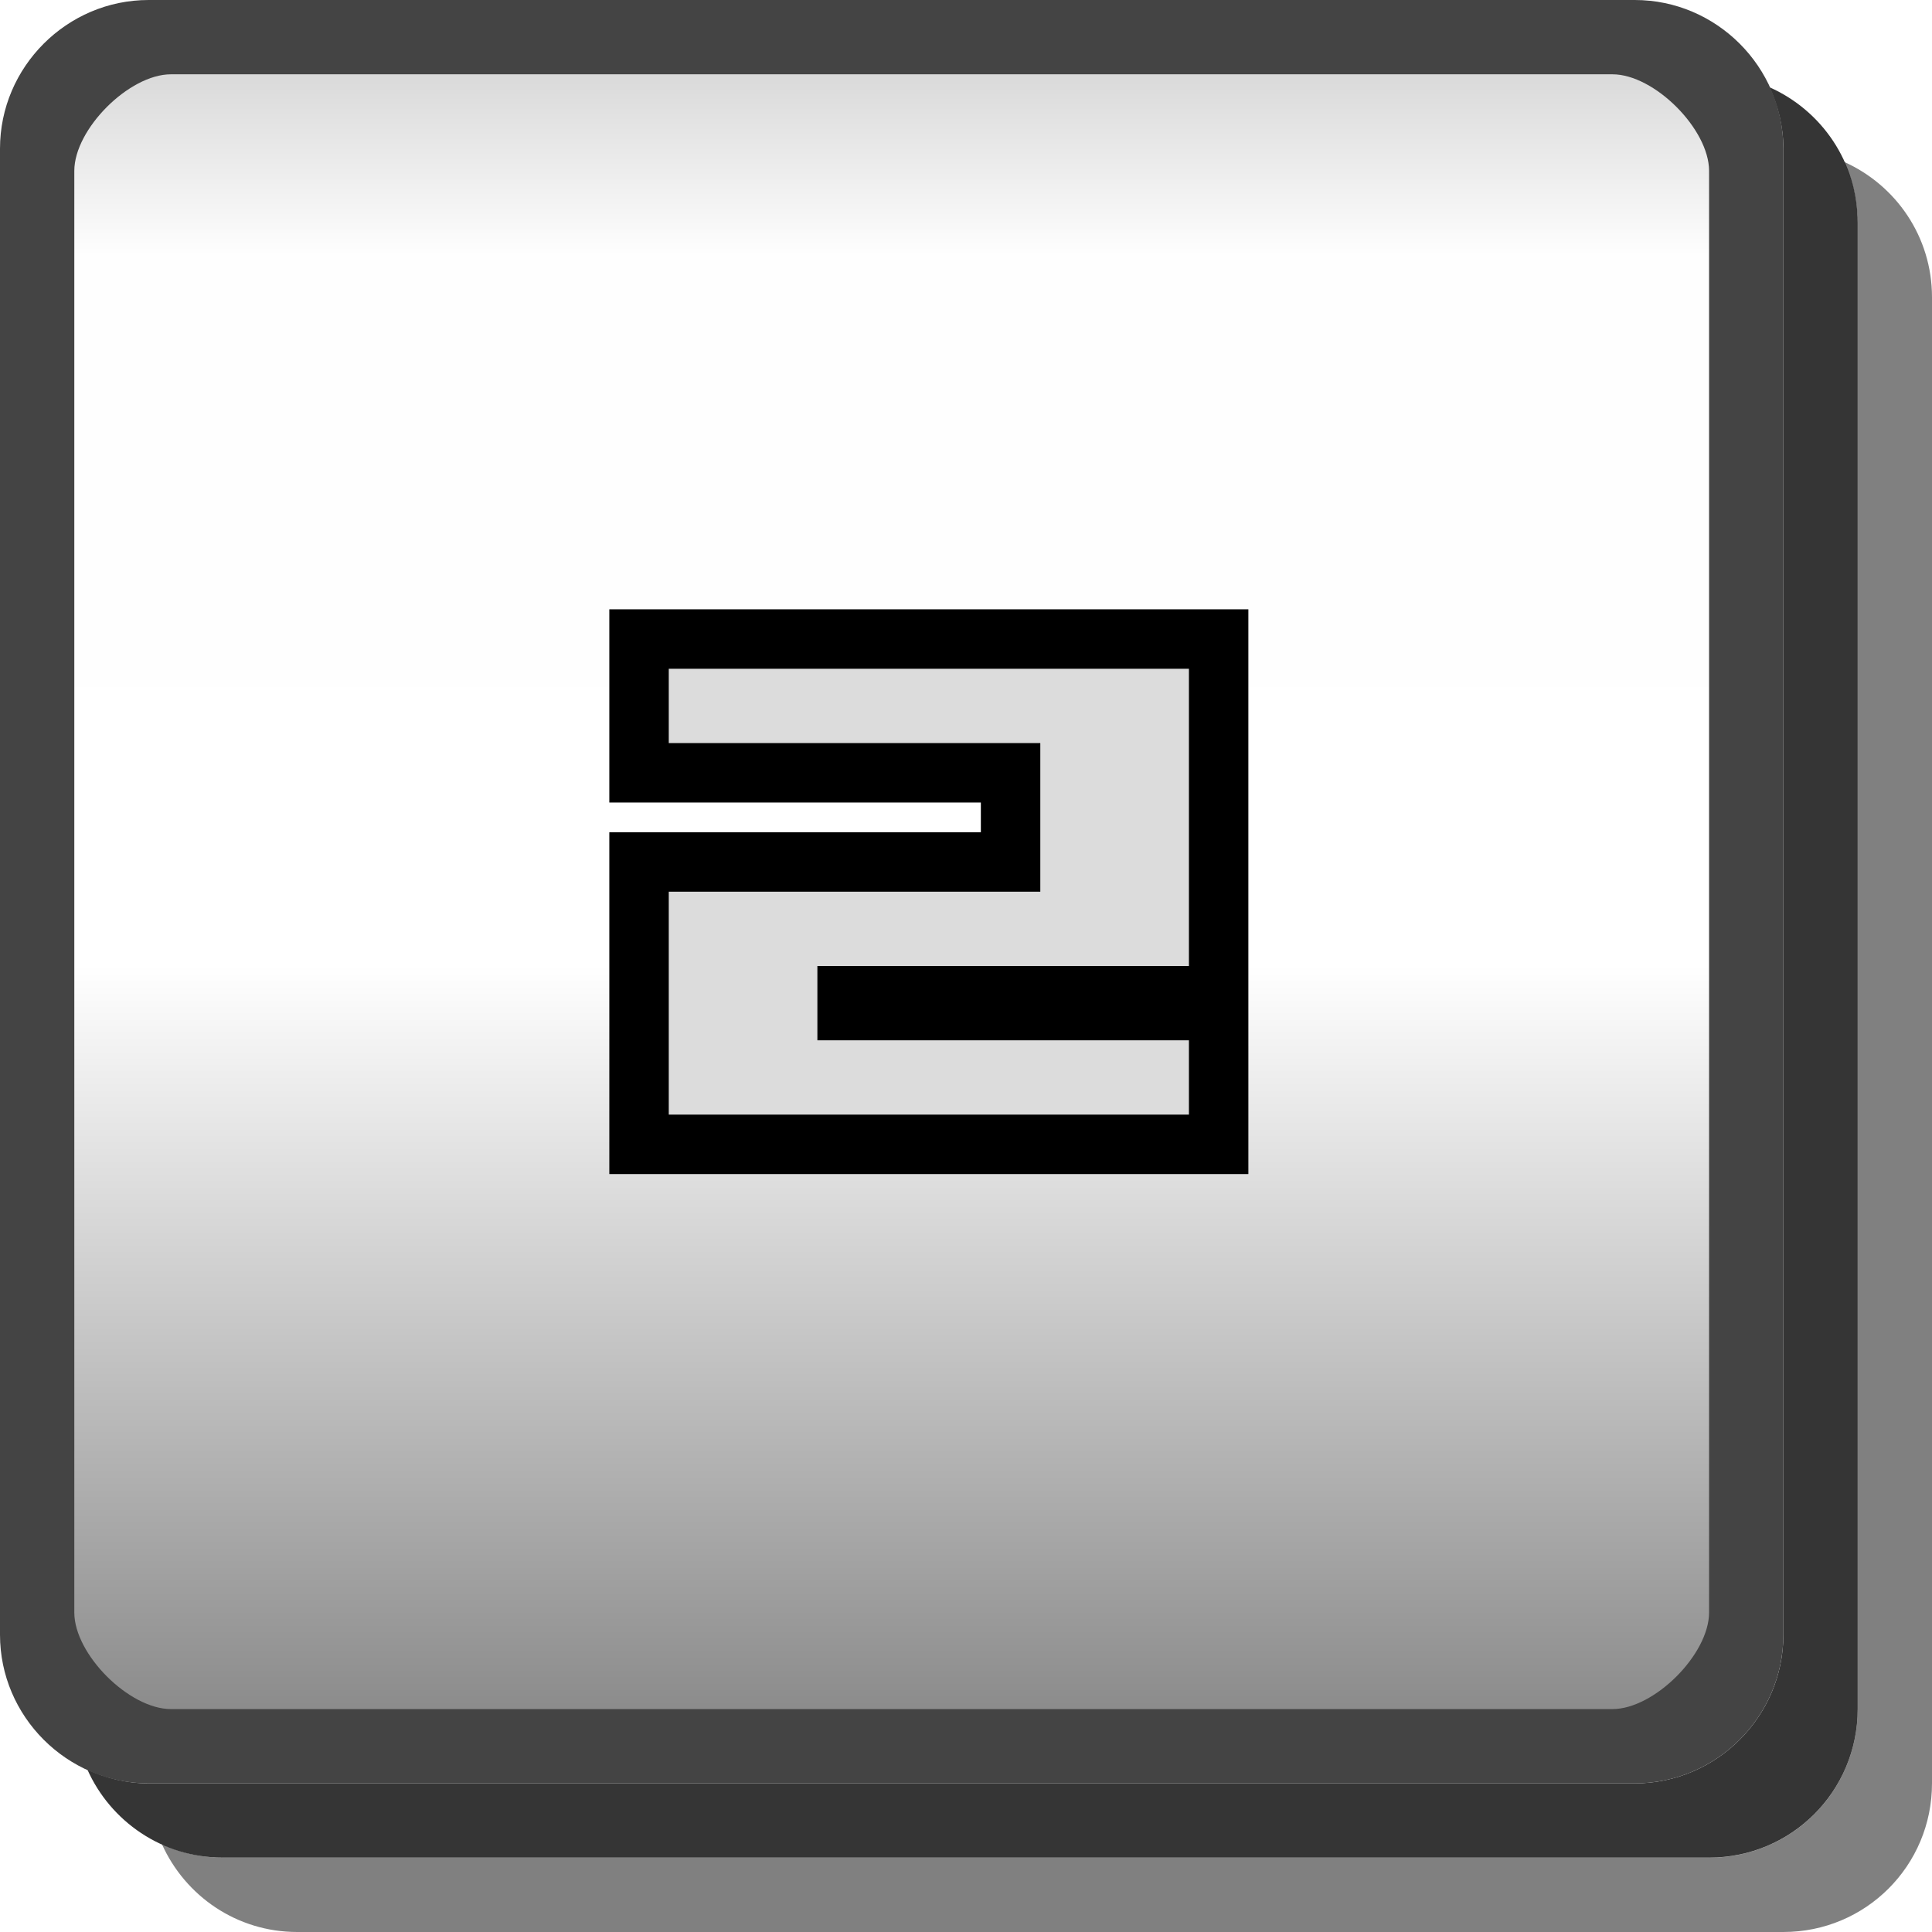
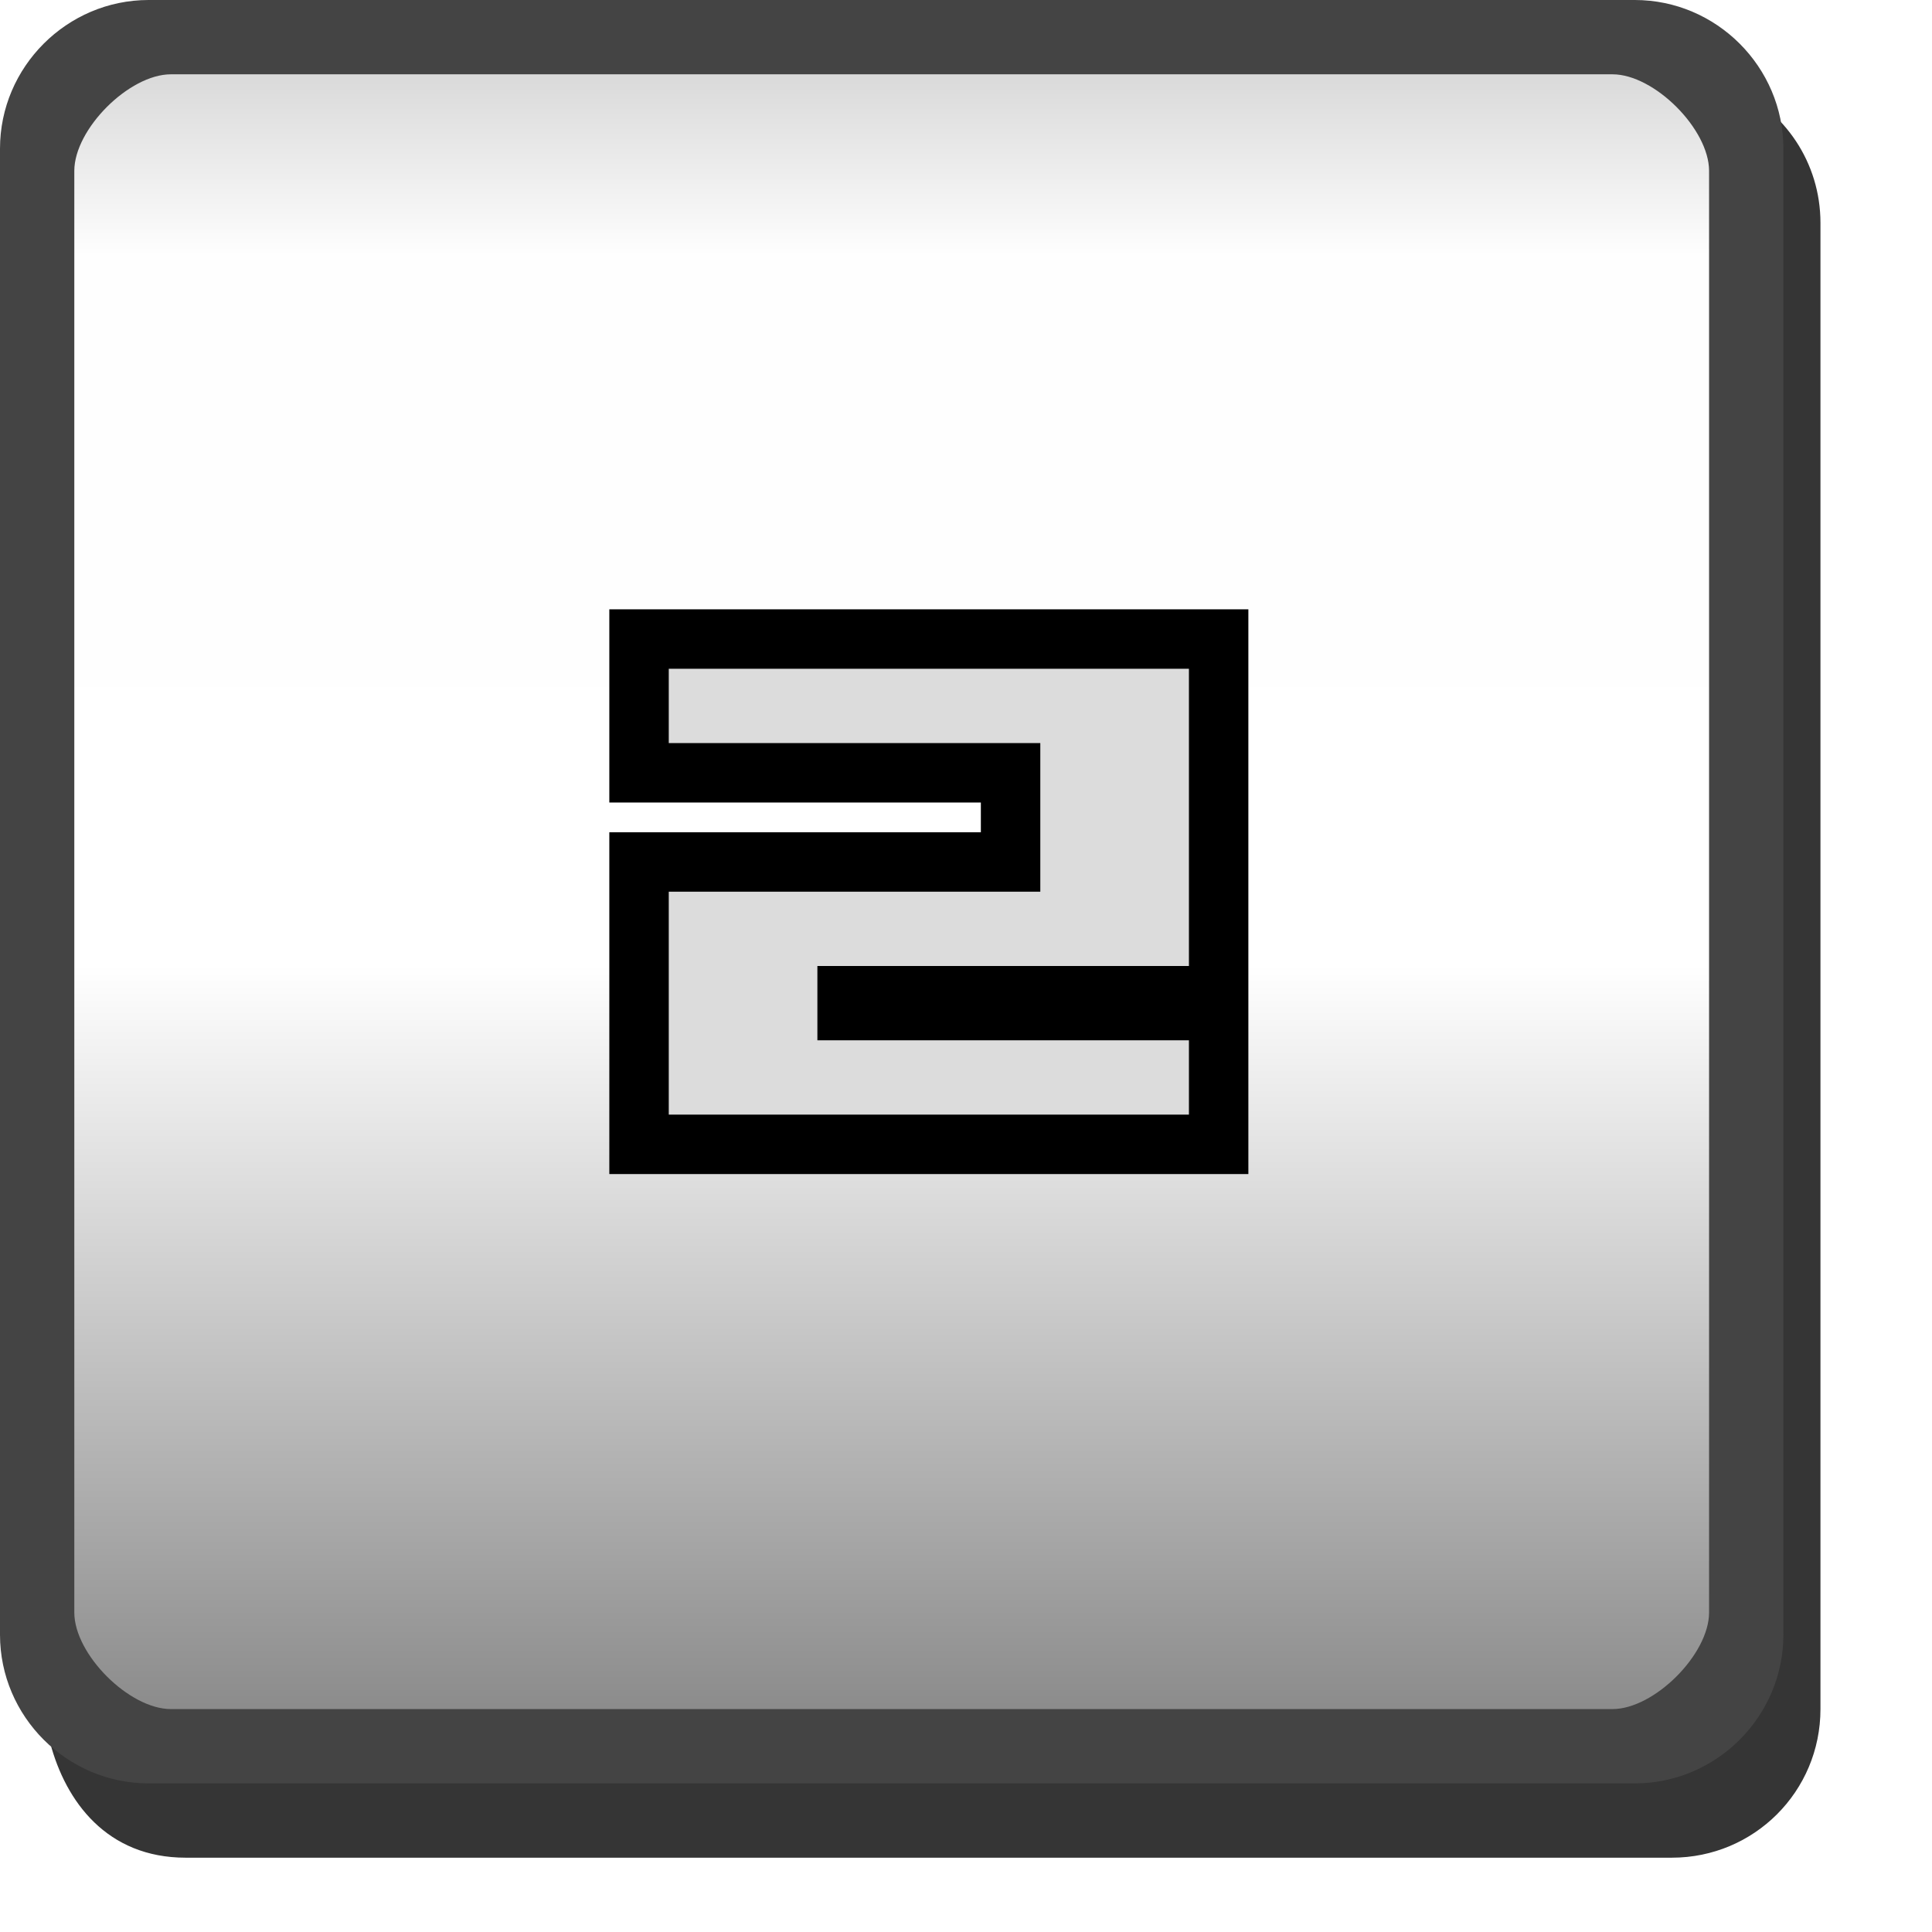
- <svg xmlns="http://www.w3.org/2000/svg" width="26" height="26" version="1.1">
-   <defs>
-     <linearGradient id="a" x1=".5" x2="23.5" y1="12" y2="12" gradientTransform="translate(0,-24)" gradientUnits="userSpaceOnUse">
-       <stop stop-opacity=".176" offset="0" />
-       <stop stop-opacity=".005" offset=".127" />
-       <stop stop-opacity="0" offset=".543" />
-       <stop stop-opacity=".475" offset="1" />
+ <svg xmlns="http://www.w3.org/2000/svg" id="svg79" version="1.1" height="26" width="26">
+   <defs id="defs11">
+     <linearGradient gradientUnits="userSpaceOnUse" gradientTransform="translate(0,-24)" y2="12" y1="12" x2="23.5" x1=".5" id="a">
+       <stop id="stop2" offset="0" stop-opacity=".176" />
+       <stop id="stop4" offset=".127" stop-opacity=".005" />
+       <stop id="stop6" offset=".543" stop-opacity="0" />
+       <stop id="stop8" offset="1" stop-opacity=".475" />
    </linearGradient>
  </defs>
-   <path d="m24.82 2.18c.113.251.18.526.18.82v20c0 1.108-.892 2-2 2h-20c-.294 0-.569-.067-.82-.18.313.695 1.006 1.18 1.82 1.18h20c1.108 0 2-.892 2-2v-20c0-.814-.485-1.508-1.18-1.82z" fill="#010101" opacity=".5" />
-   <path d="m23.814 1.176c.116.253.186.53.186.824v20c0 1.099-.901 2-2 2h-20c-.295 0-.572-.07-.824-.186.311.698 1.008 1.185 1.824 1.185h20c1.108 0 2-.892 2-2v-20c0-.817-.487-1.513-1.185-1.824z" fill="#030303" opacity=".8" />
-   <rect transform="rotate(90)" x=".5" y="-23.5" width="23" height="23" rx="1.5" ry="1.5" color="#000000" fill="url(#a)" />
-   <path d="m2 0c-1.099 0-2 .901-2 2v20c0 1.099.901 2 2 2h20c1.099 0 2-.901 2-2v-20c0-1.099-.901-2-2-2zm.3 1h19.4c.563 0 1.3.737 1.3 1.3v19.4c0 .563-.737 1.3-1.3 1.3h-19.4c-.563 0-1.3-.737-1.3-1.3v-19.4c0-.563.737-1.3 1.3-1.3z" color="#000000" fill="#444444" style="text-indent:0;text-transform:none" />
-   <g display="none">
-     <g display="inline">
-       <path d="m10 9h3v6h-2v-5h-1v-1" fill="#dcdcdc" />
-       <path d="m13 10h1v6h-2v-1h1v-5" fill="#323232" />
+   <rect id="rect17" fill="url(#a)" color="#000000" ry="1.5" rx="1.5" height="23" width="23" y="-23.5" x=".5" transform="rotate(90)" />
+   <g id="g27" display="none">
+     <g id="g25" display="inline">
+       <path id="path21" fill="#dcdcdc" d="m10 9h3v6h-2v-5h-1v-1" />
+       <path id="path23" fill="#323232" d="m13 10h1v6h-2v-1h1v-5" />
    </g>
  </g>
-   <path d="m9 9h7v4h-5v1h5v1h-7v-3h5v-2h-5z" fill="#dcdcdc" stroke="#000" stroke-width="1.6" />
-   <g display="none">
-     <g display="inline">
-       <path d="m10 10h7v6h-7v-1h5v-1h-2v-1h2v-2h-5v-1" fill="#323232" />
-       <path d="m9 9h7v6h-7v-1h5v-1h-2v-1h2v-2h-5v-1" fill="#dcdcdc" />
+   <path id="path29" stroke-width="1.6" stroke="#000" fill="#dcdcdc" d="m9 9h7v4h-5v1h5v1h-7v-3h5v-2h-5z" />
+   <g id="g37" display="none">
+     <g id="g35" display="inline">
+       <path id="path31" fill="#323232" d="m10 10h7v6h-7v-1h5v-1h-2v-1h2v-2h-5v-1" />
+       <path id="path33" fill="#dcdcdc" d="m9 9h7v6h-7v-1h5v-1h-2v-1h2v-2h-5v-1" />
    </g>
  </g>
-   <g display="none">
-     <g display="inline">
-       <path d="m10 11v3h5v2h2v-6h-2v3h-3v-2h-2" fill="#323232" />
-       <path d="m9 10v3h5v2h2v-6h-2v3h-3v-2h-2" fill="#dcdcdc" />
+   <g id="g45" display="none">
+     <g id="g43" display="inline">
+       <path id="path39" fill="#323232" d="m10 11v3h5v2h2v-6h-2v3h-3v-2h-2" />
+       <path id="path41" fill="#dcdcdc" d="m9 10v3h5v2h2v-6h-2v3h-3v-2h-2" />
    </g>
  </g>
-   <g display="none">
-     <g display="inline">
-       <path d="m17 10h-6v3h4v2h-5v1h7v-4h-5v-1h5v-1" fill="#323232" />
-       <path d="m16 9h-6v3h4v2h-5v1h7v-4h-5v-1h5v-1" fill="#dcdcdc" />
+   <g id="g53" display="none">
+     <g id="g51" display="inline">
+       <path id="path47" fill="#323232" d="m17 10h-6v3h4v2h-5v1h7v-4h-5v-1h5v-1" />
+       <path id="path49" fill="#dcdcdc" d="m16 9h-6v3h4v2h-5v1h7v-4h-5v-1h5v-1" />
    </g>
  </g>
-   <g display="none">
-     <g display="inline">
-       <path d="m10 10v6h7v-4h-5v-1h4v-1zm2 3h4v2h-4z" fill="#323232" />
-       <path d="m9 9v6h7v-4h-5v-1h4v-1zm2 3h4v2h-4z" fill="#dcdcdc" />
+   <g id="g61" display="none">
+     <g id="g59" display="inline">
+       <path id="path55" fill="#323232" d="m10 10v6h7v-4h-5v-1h4v-1zm2 3h4v2h-4z" />
+       <path id="path57" fill="#dcdcdc" d="m9 9v6h7v-4h-5v-1h4v-1zm2 3h4v2h-4z" />
    </g>
  </g>
-   <g display="none">
-     <g display="inline">
-       <path d="m10 10h6v3h1v1h-1v2h-2v-2h-2v-1h2v-2h-4v-1" fill="#323232" />
-       <path d="m9 9h6v3h1v1h-1v2h-2v-2h-2v-1h2v-2h-4v-1" fill="#dcdcdc" />
+   <g id="g69" display="none">
+     <g id="g67" display="inline">
+       <path id="path63" fill="#323232" d="m10 10h6v3h1v1h-1v2h-2v-2h-2v-1h2v-2h-4v-1" />
+       <path id="path65" fill="#dcdcdc" d="m9 9h6v3h1v1h-1v2h-2v-2h-2v-1h2v-2h-4v-1" />
    </g>
  </g>
-   <g display="none">
-     <path d="m11 10v2h-1v4h7v-4h-1v-2zm2 1h2v1h-2zm-1 2h4v2h-4z" fill="#323232" />
-     <path d="m10 9v2h-1v4h7v-4h-1v-2zm2 1h2v1h-2zm-1 2h4v2h-4z" fill="#dcdcdc" />
+   <g id="g75" display="none">
+     <path id="path71" fill="#323232" d="m11 10v2h-1v4h7v-4h-1v-2zm2 1h2v1h-2zm-1 2h4v2h-4z" />
+     <path id="path73" fill="#dcdcdc" d="m10 9v2h-1v4h7v-4h-1v-2zm2 1h2v1h-2zm-1 2h4v2h-4z" />
  </g>
-   <path d="m9 9h7v4h-5v1h5v1h-7v-3h5v-2h-5v-1" fill="#dcdcdc" />
+   <path id="path77" fill="#dcdcdc" d="m9 9h7v4h-5v1h5v1h-7v-3h5v-2h-5v-1" />
+   <path style="opacity:0.8;fill:#030303" id="path15" d="m 23.314,1.176 c 0.116,0.253 0.186,0.53 0.186,0.824 v 20 c 0,1.099 -0.901,1.966 -2,1.966 L 2,23.966 c -0.66,-1e-6 -1.136,-0.352 -1.325,-0.512 0.209,0.791 0.764,1.546 1.824,1.546 h 20 c 1.108,0 2,-0.892 2,-2 v -20 c 0,-0.817 -0.487,-1.513 -1.185,-1.824 z" />
+   <path id="path19" style="color:#000000;text-indent:0;text-transform:none;fill:#444444" d="M 2,0 C 0.901,0 0,0.901 0,2 v 20 c 0,1.099 0.901,2 2,2 h 20 c 1.099,0 2,-0.901 2,-2 V 2 C 24,0.901 23.099,0 22,0 Z M 2.3,1 H 21.7 C 22.263,1 23,1.737 23,2.3 V 21.7 C 23,22.263 22.263,23 21.7,23 H 2.3 C 1.737,23 1,22.263 1,21.7 V 2.3 C 1,1.737 1.737,1 2.3,1 Z" />
</svg>
